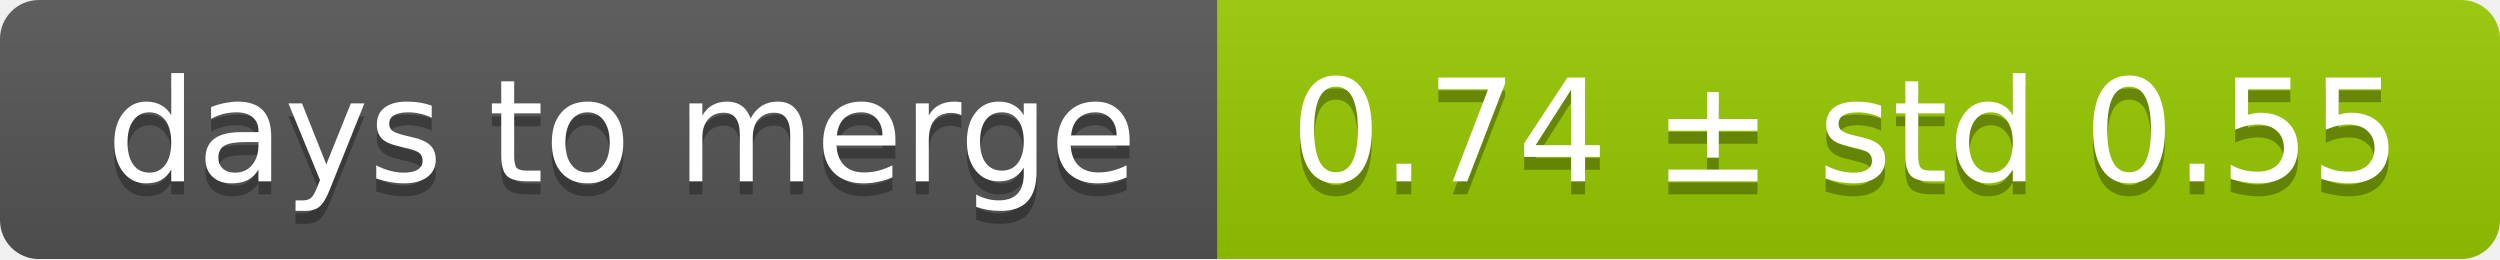
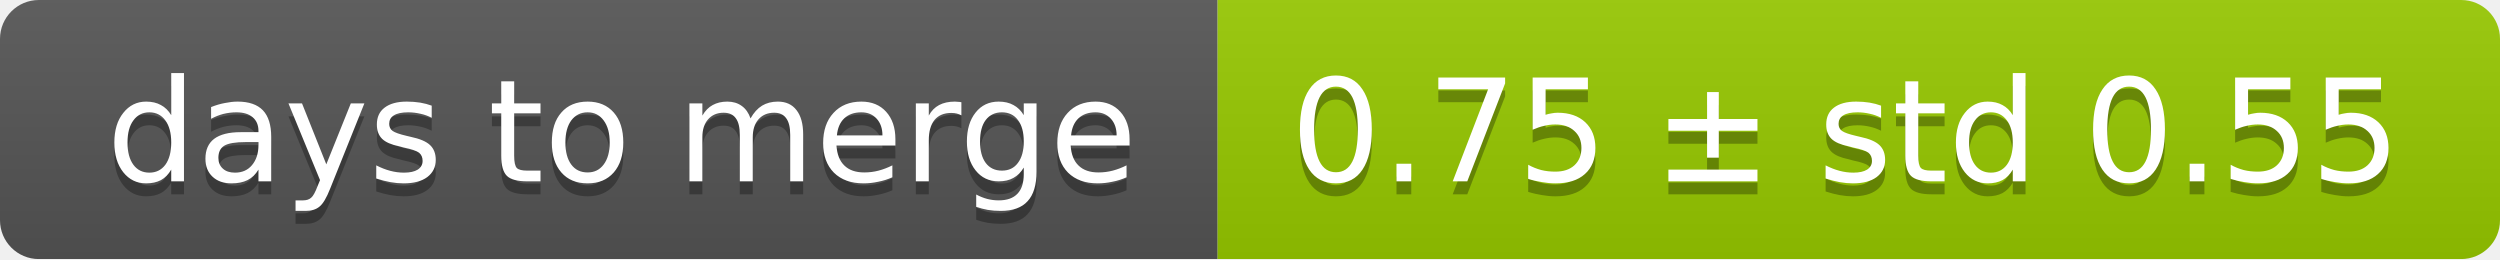
<svg xmlns="http://www.w3.org/2000/svg" width="193" height="20">
  <linearGradient id="smooth" x2="0" y2="100%">
    <stop offset="0" stop-color="#bbb" stop-opacity=".1" />
    <stop offset="1" stop-opacity=".1" />
  </linearGradient>
  <mask id="round">
    <rect width="193" height="20" rx="3" fill="#fff" />
  </mask>
  <g mask="url(#round)">
    <rect width="94" height="20" fill="#555" />
    <rect x="94" width="99" height="20" fill="#97ca00" />
    <rect width="193" height="20" fill="url(#smooth)" />
  </g>
  <g fill="#fff" text-anchor="middle" font-family="DejaVu Sans,Verdana,Geneva,sans-serif" font-size="11">
    <text x="48" y="15" fill="#010101" fill-opacity=".3">days to merge</text>
    <text x="48" y="14">days to merge</text>
-     <text x="142.5" y="15" fill="#010101" fill-opacity=".3">0.74 ± std 0.55</text>
-     <text x="142.5" y="14">0.74 ± std 0.55</text>
+     <text x="142.5" y="15" fill="#010101" fill-opacity=".3">0.75 ± std 0.55</text>
+     <text x="142.5" y="14">0.75 ± std 0.55</text>
  </g>
</svg>
